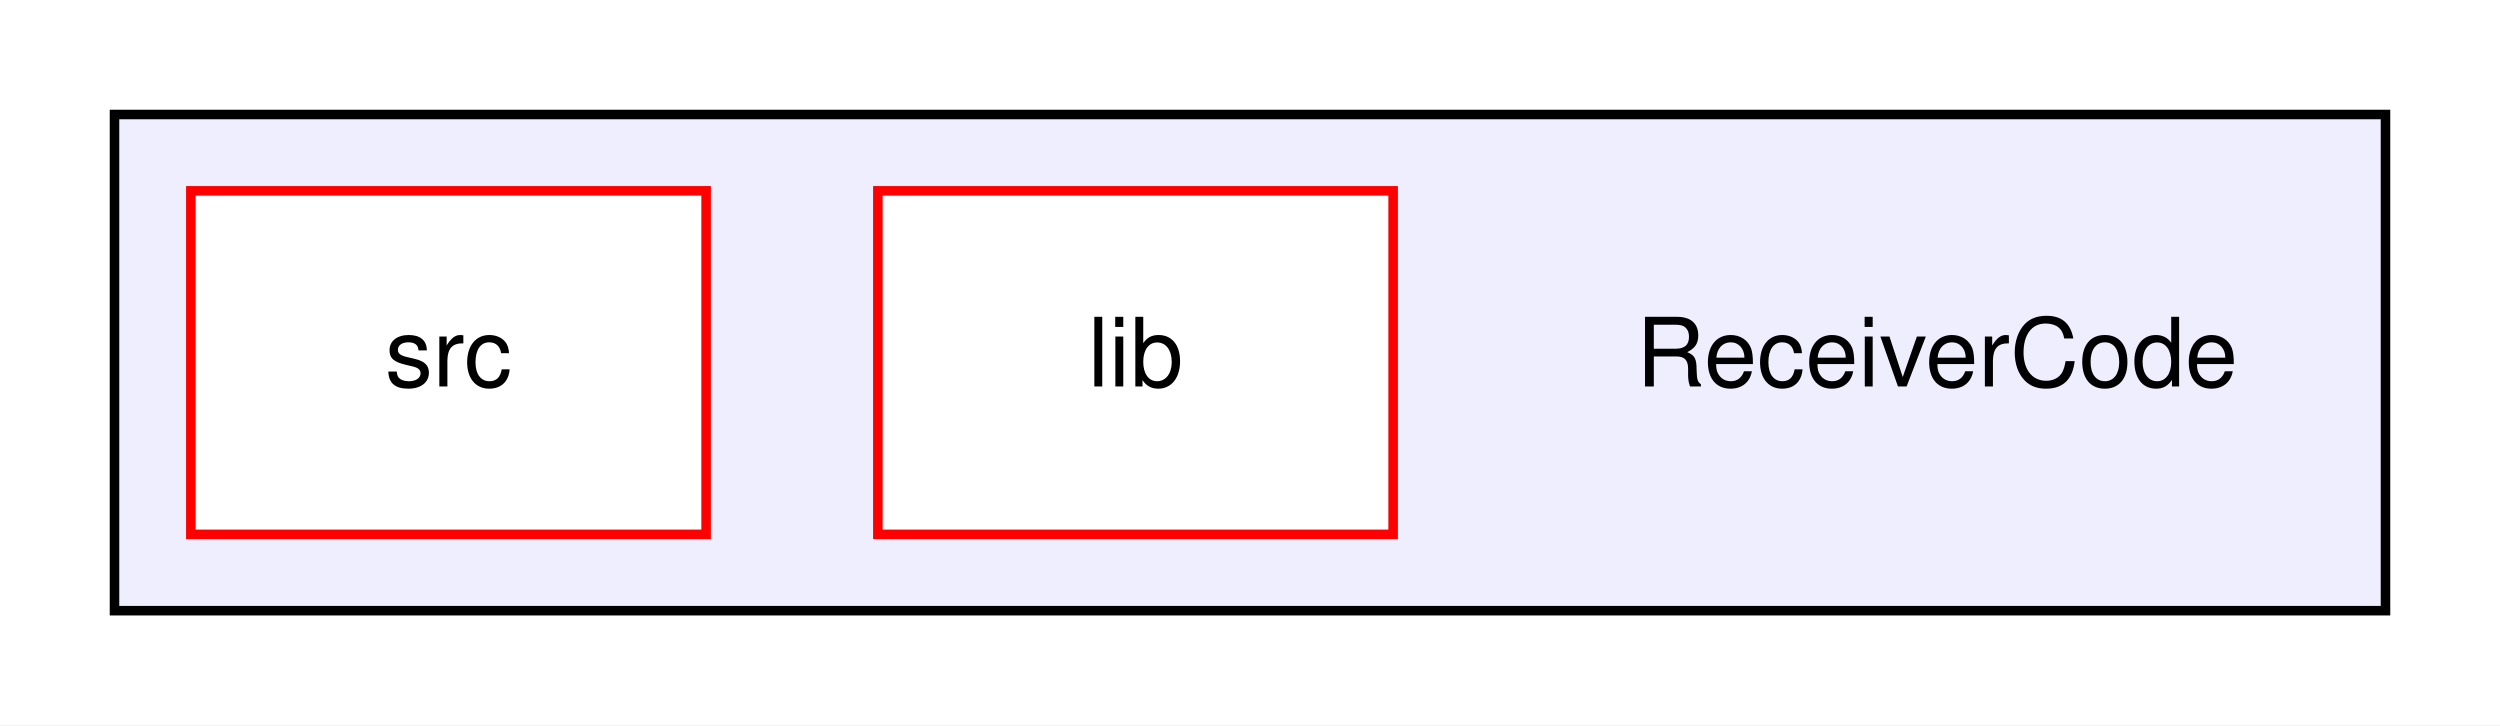
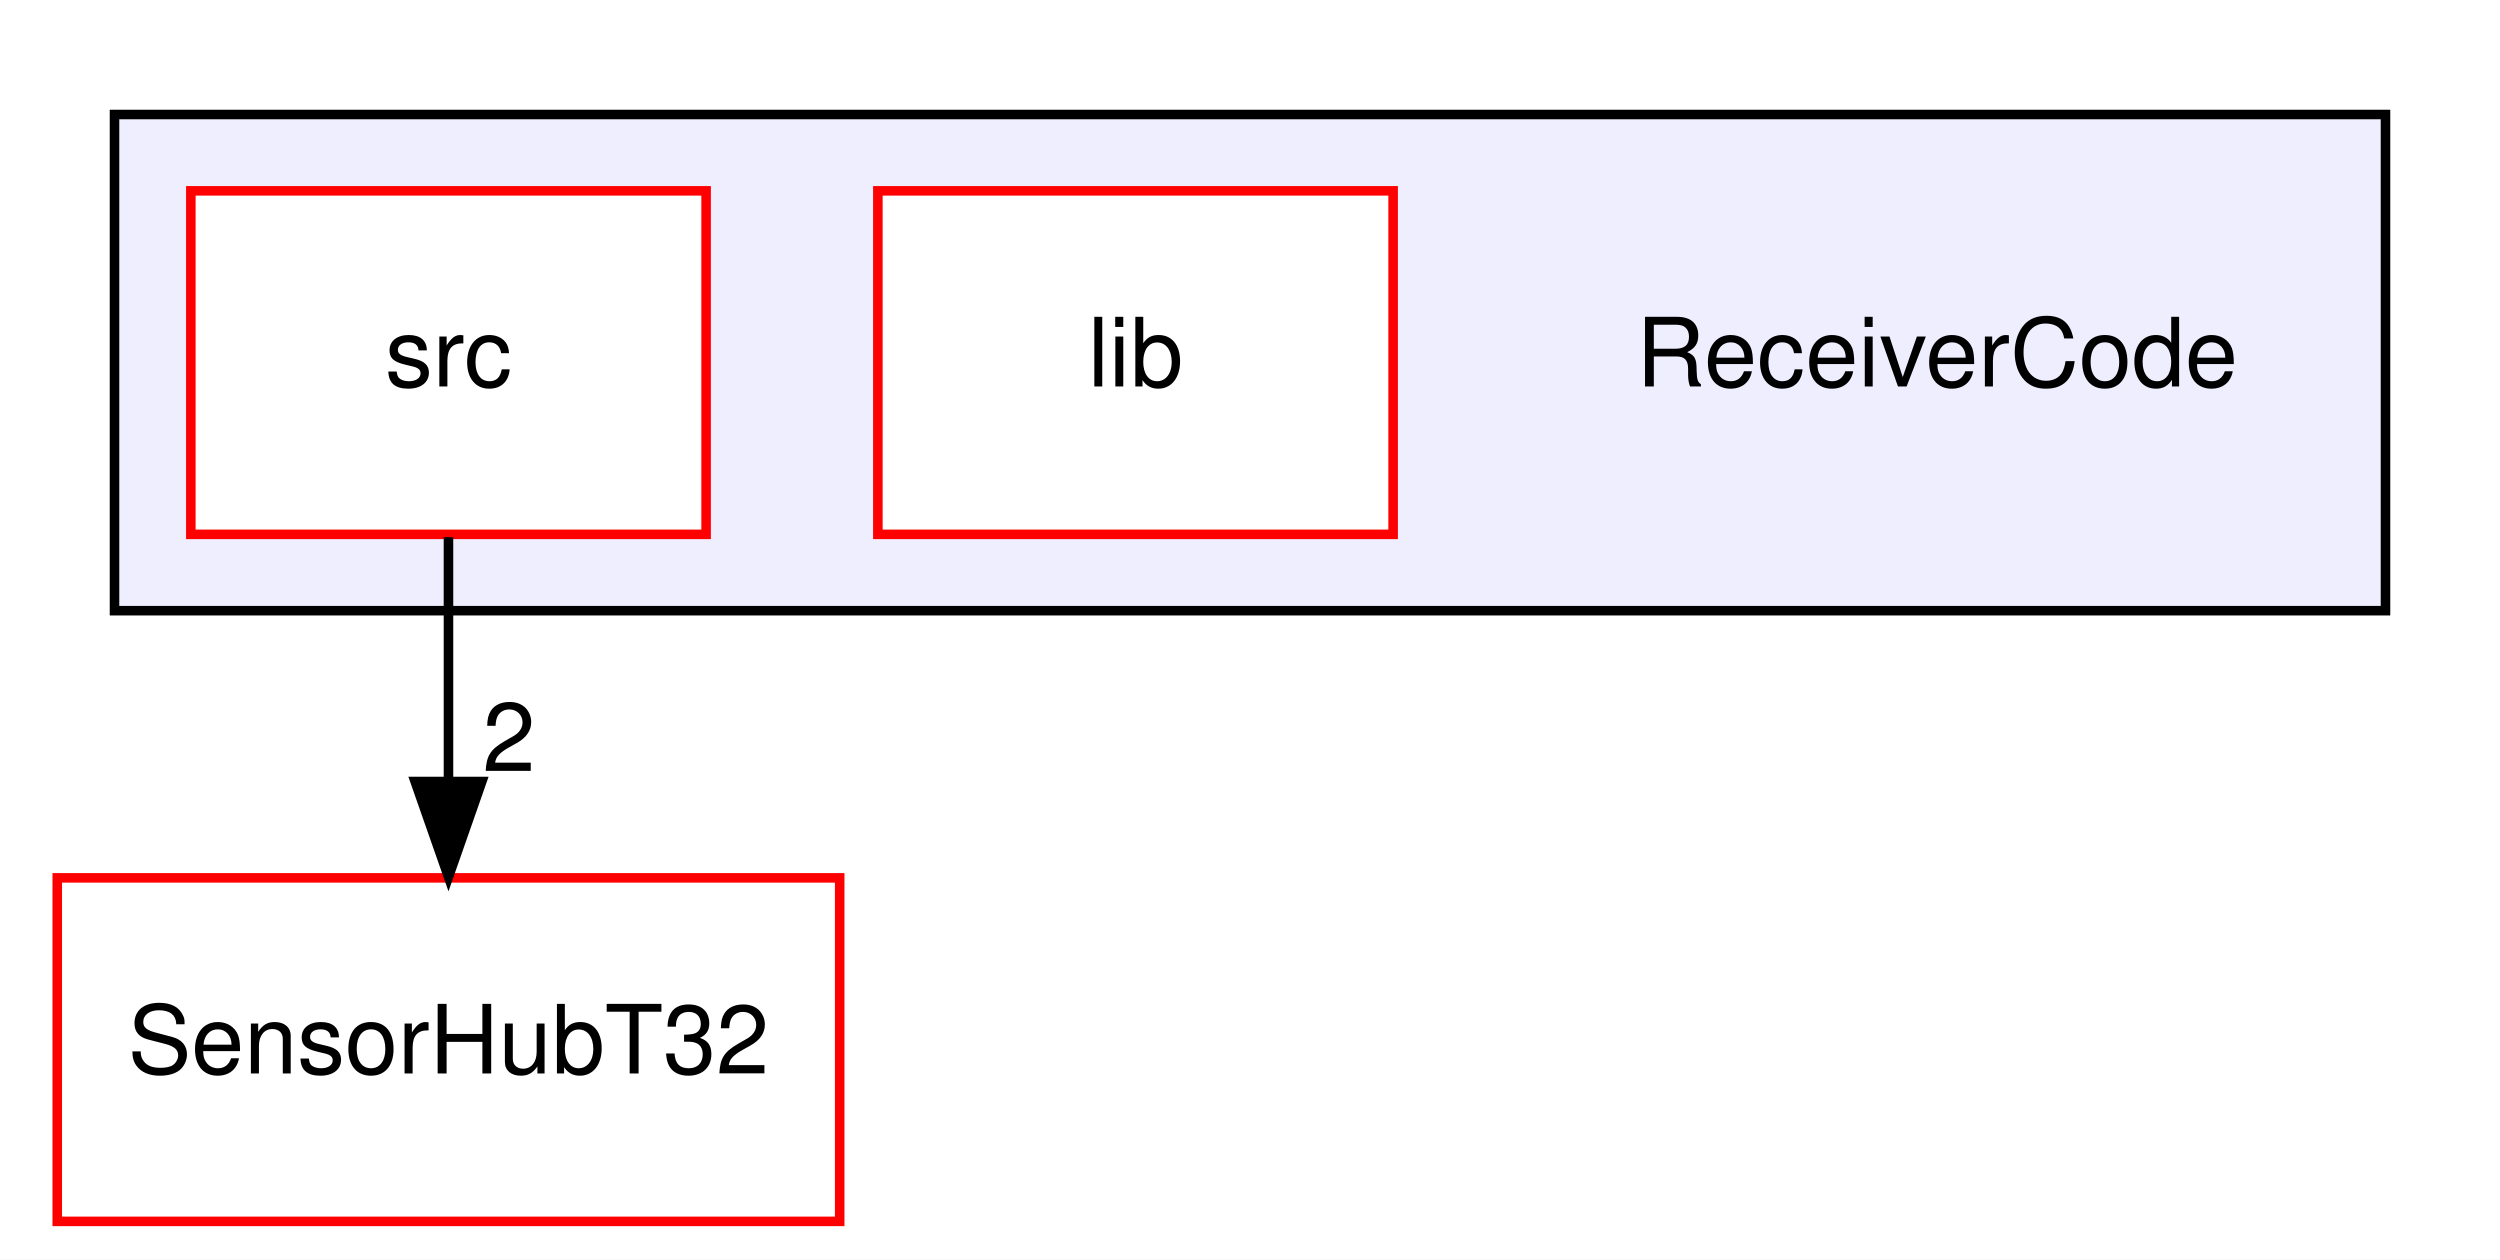
- <svg xmlns="http://www.w3.org/2000/svg" xmlns:xlink="http://www.w3.org/1999/xlink" width="262pt" height="76pt" viewBox="0.00 0.00 262.00 76.00">
-   <g id="graph0" class="graph" transform="scale(1 1) rotate(0) translate(4 72)">
-     <polygon fill="white" stroke="transparent" points="-4,4 -4,-72 258,-72 258,4 -4,4" />
+ <svg xmlns="http://www.w3.org/2000/svg" xmlns:xlink="http://www.w3.org/1999/xlink" width="262pt" height="132pt" viewBox="0.00 0.00 262.00 132.00">
+   <g id="graph0" class="graph" transform="scale(1 1) rotate(0) translate(4 128)">
+     <polygon fill="white" stroke="transparent" points="-4,4 -4,-128 258,-128 258,4 -4,4" />
    <g id="clust1" class="cluster">
      <g id="a_clust1">
        <a xlink:href="dir_25061517341c4cd99c170271a90b5899.html" target="_top">
-           <polygon fill="#eeeeff" stroke="black" points="8,-8 8,-60 246,-60 246,-8 8,-8" />
+           <polygon fill="#eeeeff" stroke="black" points="8,-64 8,-116 246,-116 246,-64 8,-64" />
        </a>
      </g>
    </g>
    <g id="node1" class="node">
-       <text text-anchor="middle" x="199" y="-31.5" font-family="Helvetica,sans-Serif" font-size="10.00">ReceiverCode</text>
+       <text text-anchor="middle" x="199" y="-87.5" font-family="Helvetica,sans-Serif" font-size="10.00">ReceiverCode</text>
    </g>
    <g id="node2" class="node">
      <g id="a_node2">
        <a xlink:href="dir_f3433e26411b8b5b6b990f1ec8ef8a7a.html" target="_top" xlink:title="lib">
-           <polygon fill="white" stroke="red" points="142,-52 88,-52 88,-16 142,-16 142,-52" />
-           <text text-anchor="middle" x="115" y="-31.5" font-family="Helvetica,sans-Serif" font-size="10.00">lib</text>
+           <polygon fill="white" stroke="red" points="142,-108 88,-108 88,-72 142,-72 142,-108" />
+           <text text-anchor="middle" x="115" y="-87.5" font-family="Helvetica,sans-Serif" font-size="10.00">lib</text>
        </a>
      </g>
    </g>
    <g id="node3" class="node">
      <g id="a_node3">
        <a xlink:href="dir_72bc84470c841a84a9741754d8fe5245.html" target="_top" xlink:title="src">
-           <polygon fill="white" stroke="red" points="70,-52 16,-52 16,-16 70,-16 70,-52" />
-           <text text-anchor="middle" x="43" y="-31.5" font-family="Helvetica,sans-Serif" font-size="10.00">src</text>
+           <polygon fill="white" stroke="red" points="70,-108 16,-108 16,-72 70,-72 70,-108" />
+           <text text-anchor="middle" x="43" y="-87.5" font-family="Helvetica,sans-Serif" font-size="10.00">src</text>
+         </a>
+       </g>
+     </g>
+     <g id="node4" class="node">
+       <g id="a_node4">
+         <a xlink:href="dir_bc43e722192e51f8bb0226ac573abc19.html" target="_top" xlink:title="SensorHubT32">
+           <polygon fill="white" stroke="red" points="84,-36 2,-36 2,0 84,0 84,-36" />
+           <text text-anchor="middle" x="43" y="-15.5" font-family="Helvetica,sans-Serif" font-size="10.00">SensorHubT32</text>
+         </a>
+       </g>
+     </g>
+     <g id="edge1" class="edge">
+       <path fill="none" stroke="black" d="M43,-71.7C43,-63.98 43,-54.71 43,-46.11" />
+       <polygon fill="black" stroke="black" points="46.5,-46.1 43,-36.1 39.5,-46.1 46.5,-46.1" />
+       <g id="a_edge1-headlabel">
+         <a xlink:href="dir_000022_000007.html" target="_top" xlink:title="2">
+           <text text-anchor="middle" x="49.34" y="-47.2" font-family="Helvetica,sans-Serif" font-size="10.00">2</text>
        </a>
      </g>
    </g>
  </g>
</svg>
